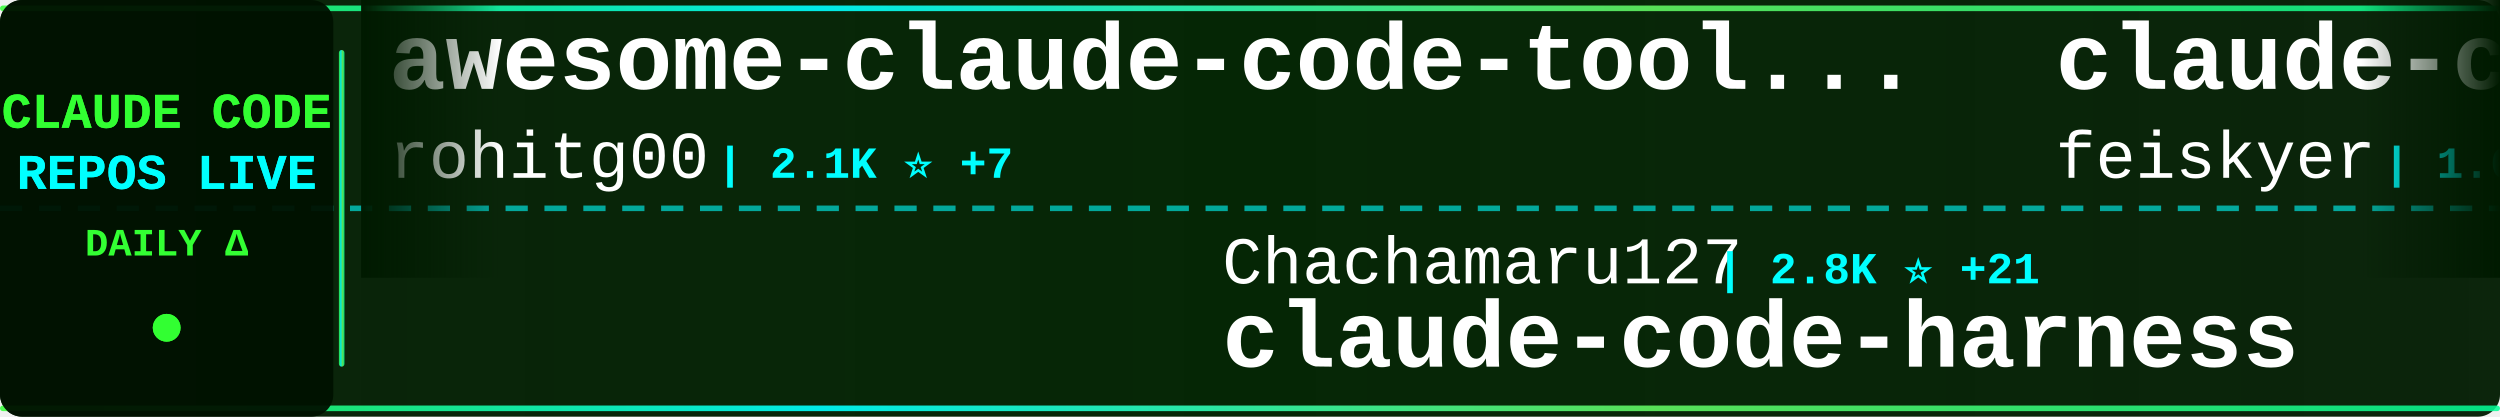
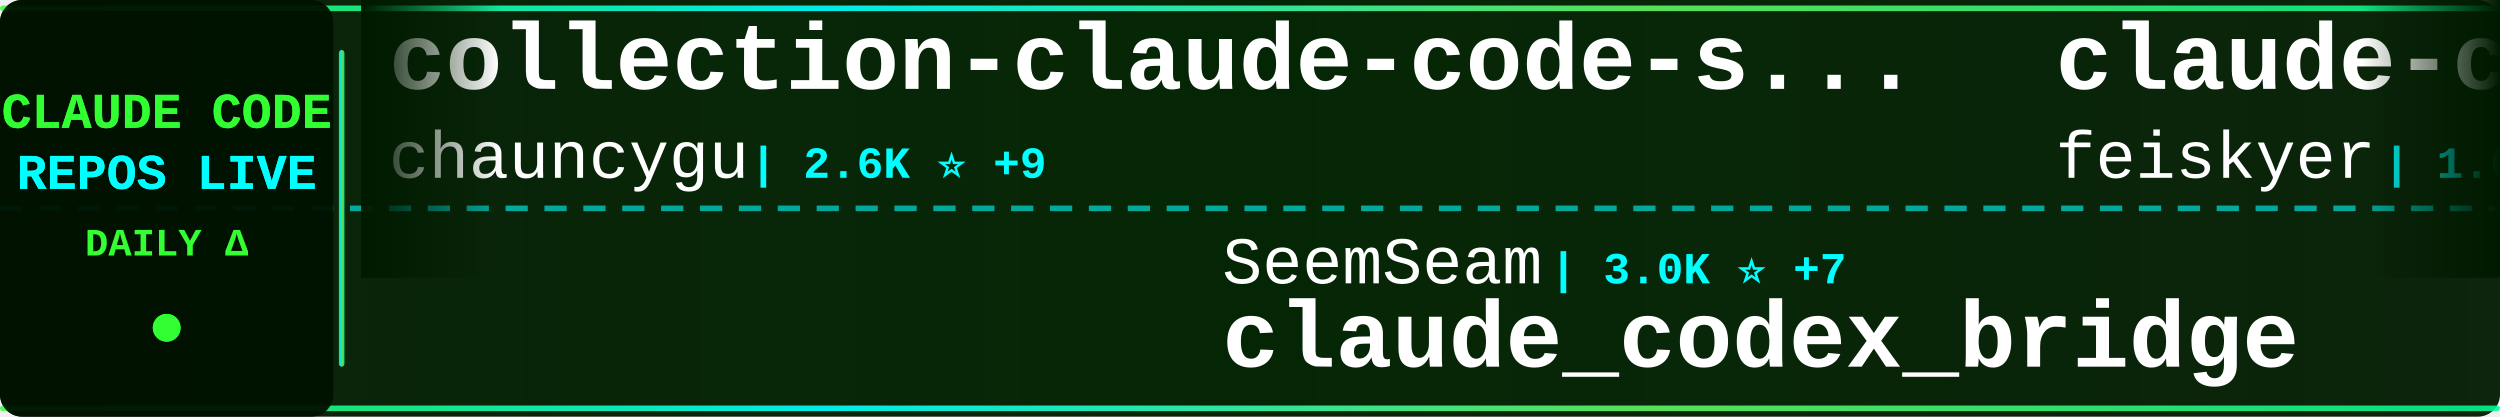
<svg xmlns="http://www.w3.org/2000/svg" width="900" height="150">
  <defs>
    <linearGradient id="tickerBg" x1="0%" y1="0%" x2="100%" y2="0%">
      <stop offset="0%" style="stop-color:#001a00;stop-opacity:0.95" />
      <stop offset="50%" style="stop-color:#002200;stop-opacity:0.98" />
      <stop offset="100%" style="stop-color:#001a00;stop-opacity:0.95" />
    </linearGradient>
    <linearGradient id="borderGrad" x1="0%" y1="0%" x2="100%" y2="0%">
      <stop offset="0%" style="stop-color:#33ff33;stop-opacity:0.85">
        <animate attributeName="stop-opacity" values="0.85;1;0.85" dur="2s" repeatCount="indefinite" />
      </stop>
      <stop offset="33%" style="stop-color:#00ffff;stop-opacity:0.9">
        <animate attributeName="stop-opacity" values="0.9;1;0.9" dur="2.2s" repeatCount="indefinite" />
      </stop>
      <stop offset="66%" style="stop-color:#66ff66;stop-opacity:0.85">
        <animate attributeName="stop-opacity" values="0.85;1;0.85" dur="1.8s" repeatCount="indefinite" />
      </stop>
      <stop offset="100%" style="stop-color:#00ff99;stop-opacity:0.85">
        <animate attributeName="stop-opacity" values="0.85;1;0.85" dur="2s" repeatCount="indefinite" />
      </stop>
    </linearGradient>
    <filter id="textGlow">
      <feGaussianBlur stdDeviation="0.1" result="coloredBlur" />
      <feMerge>
        <feMergeNode in="coloredBlur" />
        <feMergeNode in="SourceGraphic" />
      </feMerge>
    </filter>
    <filter id="metricGlow">
      <feGaussianBlur stdDeviation="0.2" result="coloredBlur" />
      <feMerge>
        <feMergeNode in="coloredBlur" />
        <feMergeNode in="SourceGraphic" />
      </feMerge>
    </filter>
    <linearGradient id="leftFade" x1="0%" y1="0%" x2="100%" y2="0%">
      <stop offset="0%" style="stop-color:#001a00;stop-opacity:1" />
      <stop offset="100%" style="stop-color:#001a00;stop-opacity:0" />
    </linearGradient>
    <linearGradient id="rightFade" x1="0%" y1="0%" x2="100%" y2="0%">
      <stop offset="0%" style="stop-color:#001a00;stop-opacity:0" />
      <stop offset="100%" style="stop-color:#001a00;stop-opacity:1" />
    </linearGradient>
  </defs>
  <rect width="900" height="150" fill="url(#tickerBg)" rx="8" />
  <rect x="0" y="2" width="900" height="2" fill="url(#borderGrad)" rx="1" />
  <rect x="0" y="146" width="900" height="2" fill="url(#borderGrad)" rx="1" />
  <line x1="0" y1="75" x2="900" y2="75" stroke="#00ffff" stroke-width="2" stroke-dasharray="8 6" opacity="0.6" />
  <rect x="0" y="0" width="120" height="150" fill="#001100" opacity="0.95" rx="8" />
  <text x="60" y="46" font-family="'Courier New', monospace" font-size="18" font-weight="bold" fill="#33ff33" text-anchor="middle" filter="url(#textGlow)">
    CLAUDE CODE
  </text>
  <text x="60" y="68" font-family="'Courier New', monospace" font-size="18" font-weight="bold" fill="#00ffff" text-anchor="middle" filter="url(#textGlow)">
    REPOS LIVE
  </text>
  <text x="60" y="92" font-family="'Courier New', monospace" font-size="14" font-weight="bold" fill="#33ff33" text-anchor="middle">
    DAILY Δ
  </text>
  <circle cx="60" cy="118" r="5" fill="#33ff33" filter="url(#metricGlow)">
    <animate attributeName="r" values="4;6;4" dur="1.5s" repeatCount="indefinite" />
    <animate attributeName="opacity" values="0.6;1;0.6" dur="1.5s" repeatCount="indefinite" />
  </circle>
  <rect x="122" y="18" width="2" height="114" fill="url(#borderGrad)" rx="1" />
  <clipPath id="tickerClip">
    <rect x="130" y="0" width="770" height="150" />
  </clipPath>
  <g clip-path="url(#tickerClip)">
    <g id="tickerItems">
      <animateTransform attributeName="transform" attributeType="XML" type="translate" from="0 0" to="-3000 0" dur="54s" repeatCount="indefinite" />
      <g transform="translate(0, 0)">
-         <text x="140" y="32" font-family="'Courier New', monospace" font-size="34" font-weight="bold" fill="#ffffff">awesome-claude-code-tool...</text>
-         <text x="140" y="64" font-family="'Courier New', monospace" font-size="24" font-weight="normal" fill="#ffffff" opacity="1.0">rohitg00</text>
-         <text x="258" y="64" font-family="'Courier New', monospace" font-size="16" font-weight="bold" fill="#00ffff"> | 2.1K ⭐ +7</text>
+         <text x="140" y="32" font-family="'Courier New', monospace" font-size="34" font-weight="bold" fill="#ffffff">collection-claude-code-s...</text>
+         <text x="140" y="64" font-family="'Courier New', monospace" font-size="24" font-weight="normal" fill="#ffffff" opacity="1.0">chauncygu</text>
+         <text x="270" y="64" font-family="'Courier New', monospace" font-size="16" font-weight="bold" fill="#00ffff"> | 2.6K ⭐ +9</text>
      </g>
      <g transform="translate(300, 0)">
-         <text x="140" y="102" font-family="'Courier New', monospace" font-size="24" font-weight="normal" fill="#ffffff" opacity="1.0">Chachamaru127</text>
-         <text x="318" y="102" font-family="'Courier New', monospace" font-size="16" font-weight="bold" fill="#00ffff"> | 2.8K ⭐ +21</text>
-         <text x="140" y="132" font-family="'Courier New', monospace" font-size="34" font-weight="bold" fill="#ffffff">claude-code-harness</text>
+         <text x="140" y="102" font-family="'Courier New', monospace" font-size="24" font-weight="normal" fill="#ffffff" opacity="1.0">SeemSeam</text>
+         <text x="258" y="102" font-family="'Courier New', monospace" font-size="16" font-weight="bold" fill="#00ffff"> | 3.0K ⭐ +7</text>
+         <text x="140" y="132" font-family="'Courier New', monospace" font-size="34" font-weight="bold" fill="#ffffff">claude_codex_bridge</text>
      </g>
      <g transform="translate(600, 0)">
        <text x="140" y="32" font-family="'Courier New', monospace" font-size="34" font-weight="bold" fill="#ffffff">claude-code-settings</text>
        <text x="140" y="64" font-family="'Courier New', monospace" font-size="24" font-weight="normal" fill="#ffffff" opacity="1.0">feiskyer</text>
-         <text x="258" y="64" font-family="'Courier New', monospace" font-size="16" font-weight="bold" fill="#00ffff"> | 1.6K ⭐ +1</text>
+         <text x="258" y="64" font-family="'Courier New', monospace" font-size="16" font-weight="bold" fill="#00ffff"> | 1.6K ⭐ +2</text>
      </g>
      <g transform="translate(900, 0)">
-         <text x="140" y="102" font-family="'Courier New', monospace" font-size="24" font-weight="normal" fill="#ffffff" opacity="1.0">anthropics</text>
-         <text x="282" y="102" font-family="'Courier New', monospace" font-size="16" font-weight="bold" fill="#00ffff"> | 8.0K ⭐ +11</text>
-         <text x="140" y="132" font-family="'Courier New', monospace" font-size="34" font-weight="bold" fill="#ffffff">claude-code-action</text>
+         <text x="140" y="102" font-family="'Courier New', monospace" font-size="24" font-weight="normal" fill="#ffffff" opacity="1.0">repowise-dev</text>
+         <text x="306" y="102" font-family="'Courier New', monospace" font-size="16" font-weight="bold" fill="#00ffff"> | 1.1K ⭐ +1</text>
+         <text x="140" y="132" font-family="'Courier New', monospace" font-size="34" font-weight="bold" fill="#ffffff">claude-code-prompts</text>
      </g>
      <g transform="translate(1200, 0)">
-         <text x="140" y="32" font-family="'Courier New', monospace" font-size="34" font-weight="bold" fill="#ffffff">Open-ClaudeCode</text>
-         <text x="140" y="64" font-family="'Courier New', monospace" font-size="24" font-weight="normal" fill="#ffffff" opacity="1.0">LING71671</text>
-         <text x="270" y="64" font-family="'Courier New', monospace" font-size="16" font-weight="bold" fill="#00ffff"> | 886 ⭐ +2</text>
+         <text x="140" y="32" font-family="'Courier New', monospace" font-size="34" font-weight="bold" fill="#ffffff">how-claude-code-works</text>
+         <text x="140" y="64" font-family="'Courier New', monospace" font-size="24" font-weight="normal" fill="#ffffff" opacity="1.0">Windy3f3f3f3f</text>
+         <text x="318" y="64" font-family="'Courier New', monospace" font-size="16" font-weight="bold" fill="#00ffff"> | 2.6K ⭐ +7</text>
      </g>
      <g transform="translate(1500, 0)">
-         <text x="140" y="102" font-family="'Courier New', monospace" font-size="24" font-weight="normal" fill="#ffffff" opacity="1.0">multica-ai</text>
-         <text x="282" y="102" font-family="'Courier New', monospace" font-size="16" font-weight="bold" fill="#00ffff"> | 175.5K ⭐ +712</text>
-         <text x="140" y="132" font-family="'Courier New', monospace" font-size="34" font-weight="bold" fill="#ffffff">andrej-karpathy-skills</text>
+         <text x="140" y="102" font-family="'Courier New', monospace" font-size="24" font-weight="normal" fill="#ffffff" opacity="1.0">JrCx7scC</text>
+         <text x="258" y="102" font-family="'Courier New', monospace" font-size="16" font-weight="bold" fill="#00ffff"> | 370 ⭐</text>
+         <text x="140" y="132" font-family="'Courier New', monospace" font-size="34" font-weight="bold" fill="#ffffff">claude-code-source</text>
      </g>
      <g transform="translate(1800, 0)">
-         <text x="140" y="32" font-family="'Courier New', monospace" font-size="34" font-weight="bold" fill="#ffffff">skills</text>
-         <text x="140" y="64" font-family="'Courier New', monospace" font-size="24" font-weight="normal" fill="#ffffff" opacity="1.0">anthropics</text>
-         <text x="282" y="64" font-family="'Courier New', monospace" font-size="16" font-weight="bold" fill="#00ffff"> | 150.8K ⭐ +402</text>
+         <text x="140" y="32" font-family="'Courier New', monospace" font-size="34" font-weight="bold" fill="#ffffff">awesome-claude-code-tool...</text>
+         <text x="140" y="64" font-family="'Courier New', monospace" font-size="24" font-weight="normal" fill="#ffffff" opacity="1.0">rohitg00</text>
+         <text x="258" y="64" font-family="'Courier New', monospace" font-size="16" font-weight="bold" fill="#00ffff"> | 2.1K ⭐ +8</text>
      </g>
      <g transform="translate(2100, 0)">
-         <text x="140" y="102" font-family="'Courier New', monospace" font-size="24" font-weight="normal" fill="#ffffff" opacity="1.0">diet103</text>
-         <text x="246" y="102" font-family="'Courier New', monospace" font-size="16" font-weight="bold" fill="#00ffff"> | 9.7K ⭐ +3</text>
-         <text x="140" y="132" font-family="'Courier New', monospace" font-size="34" font-weight="bold" fill="#ffffff">claude-code-infrastructu...</text>
+         <text x="140" y="102" font-family="'Courier New', monospace" font-size="24" font-weight="normal" fill="#ffffff" opacity="1.0">asgeirtj</text>
+         <text x="258" y="102" font-family="'Courier New', monospace" font-size="16" font-weight="bold" fill="#00ffff"> | 42.3K ⭐ +221</text>
+         <text x="140" y="132" font-family="'Courier New', monospace" font-size="34" font-weight="bold" fill="#ffffff">system_prompts_leaks</text>
      </g>
      <g transform="translate(2400, 0)">
-         <text x="140" y="32" font-family="'Courier New', monospace" font-size="34" font-weight="bold" fill="#ffffff">claude-code-cheat-sheet</text>
-         <text x="140" y="64" font-family="'Courier New', monospace" font-size="24" font-weight="normal" fill="#ffffff" opacity="1.0">Njengah</text>
-         <text x="246" y="64" font-family="'Courier New', monospace" font-size="16" font-weight="bold" fill="#00ffff"> | 1.8K ⭐ +3</text>
+         <text x="140" y="32" font-family="'Courier New', monospace" font-size="34" font-weight="bold" fill="#ffffff">claude-code-rev</text>
+         <text x="140" y="64" font-family="'Courier New', monospace" font-size="24" font-weight="normal" fill="#ffffff" opacity="1.0">oboard</text>
+         <text x="234" y="64" font-family="'Courier New', monospace" font-size="16" font-weight="bold" fill="#00ffff"> | 3.2K ⭐</text>
      </g>
      <g transform="translate(2700, 0)">
-         <text x="140" y="102" font-family="'Courier New', monospace" font-size="24" font-weight="normal" fill="#ffffff" opacity="1.0">shareAI-lab</text>
-         <text x="294" y="102" font-family="'Courier New', monospace" font-size="16" font-weight="bold" fill="#00ffff"> | 66.5K ⭐ +143</text>
-         <text x="140" y="132" font-family="'Courier New', monospace" font-size="34" font-weight="bold" fill="#ffffff">learn-claude-code</text>
+         <text x="140" y="102" font-family="'Courier New', monospace" font-size="24" font-weight="normal" fill="#ffffff" opacity="1.0">nicedreamzapp</text>
+         <text x="318" y="102" font-family="'Courier New', monospace" font-size="16" font-weight="bold" fill="#00ffff"> | 2.8K ⭐ +5</text>
+         <text x="140" y="132" font-family="'Courier New', monospace" font-size="34" font-weight="bold" fill="#ffffff">claude-code-local</text>
      </g>
      <g transform="translate(3000, 0)">
-         <text x="140" y="32" font-family="'Courier New', monospace" font-size="34" font-weight="bold" fill="#ffffff">awesome-claude-code-tool...</text>
-         <text x="140" y="64" font-family="'Courier New', monospace" font-size="24" font-weight="normal" fill="#ffffff" opacity="1.0">rohitg00</text>
-         <text x="258" y="64" font-family="'Courier New', monospace" font-size="16" font-weight="bold" fill="#00ffff"> | 2.1K ⭐ +7</text>
+         <text x="140" y="32" font-family="'Courier New', monospace" font-size="34" font-weight="bold" fill="#ffffff">collection-claude-code-s...</text>
+         <text x="140" y="64" font-family="'Courier New', monospace" font-size="24" font-weight="normal" fill="#ffffff" opacity="1.0">chauncygu</text>
+         <text x="270" y="64" font-family="'Courier New', monospace" font-size="16" font-weight="bold" fill="#00ffff"> | 2.6K ⭐ +9</text>
      </g>
      <g transform="translate(3300, 0)">
-         <text x="140" y="102" font-family="'Courier New', monospace" font-size="24" font-weight="normal" fill="#ffffff" opacity="1.0">Chachamaru127</text>
-         <text x="318" y="102" font-family="'Courier New', monospace" font-size="16" font-weight="bold" fill="#00ffff"> | 2.8K ⭐ +21</text>
-         <text x="140" y="132" font-family="'Courier New', monospace" font-size="34" font-weight="bold" fill="#ffffff">claude-code-harness</text>
+         <text x="140" y="102" font-family="'Courier New', monospace" font-size="24" font-weight="normal" fill="#ffffff" opacity="1.0">SeemSeam</text>
+         <text x="258" y="102" font-family="'Courier New', monospace" font-size="16" font-weight="bold" fill="#00ffff"> | 3.0K ⭐ +7</text>
+         <text x="140" y="132" font-family="'Courier New', monospace" font-size="34" font-weight="bold" fill="#ffffff">claude_codex_bridge</text>
      </g>
      <g transform="translate(3600, 0)">
        <text x="140" y="32" font-family="'Courier New', monospace" font-size="34" font-weight="bold" fill="#ffffff">claude-code-settings</text>
        <text x="140" y="64" font-family="'Courier New', monospace" font-size="24" font-weight="normal" fill="#ffffff" opacity="1.0">feiskyer</text>
-         <text x="258" y="64" font-family="'Courier New', monospace" font-size="16" font-weight="bold" fill="#00ffff"> | 1.6K ⭐ +1</text>
+         <text x="258" y="64" font-family="'Courier New', monospace" font-size="16" font-weight="bold" fill="#00ffff"> | 1.6K ⭐ +2</text>
      </g>
      <g transform="translate(3900, 0)">
-         <text x="140" y="102" font-family="'Courier New', monospace" font-size="24" font-weight="normal" fill="#ffffff" opacity="1.0">anthropics</text>
-         <text x="282" y="102" font-family="'Courier New', monospace" font-size="16" font-weight="bold" fill="#00ffff"> | 8.0K ⭐ +11</text>
-         <text x="140" y="132" font-family="'Courier New', monospace" font-size="34" font-weight="bold" fill="#ffffff">claude-code-action</text>
+         <text x="140" y="102" font-family="'Courier New', monospace" font-size="24" font-weight="normal" fill="#ffffff" opacity="1.0">repowise-dev</text>
+         <text x="306" y="102" font-family="'Courier New', monospace" font-size="16" font-weight="bold" fill="#00ffff"> | 1.1K ⭐ +1</text>
+         <text x="140" y="132" font-family="'Courier New', monospace" font-size="34" font-weight="bold" fill="#ffffff">claude-code-prompts</text>
      </g>
    </g>
  </g>
  <rect x="130" y="0" width="50" height="100" fill="url(#leftFade)" />
  <rect x="850" y="0" width="50" height="100" fill="url(#rightFade)" />
</svg>
